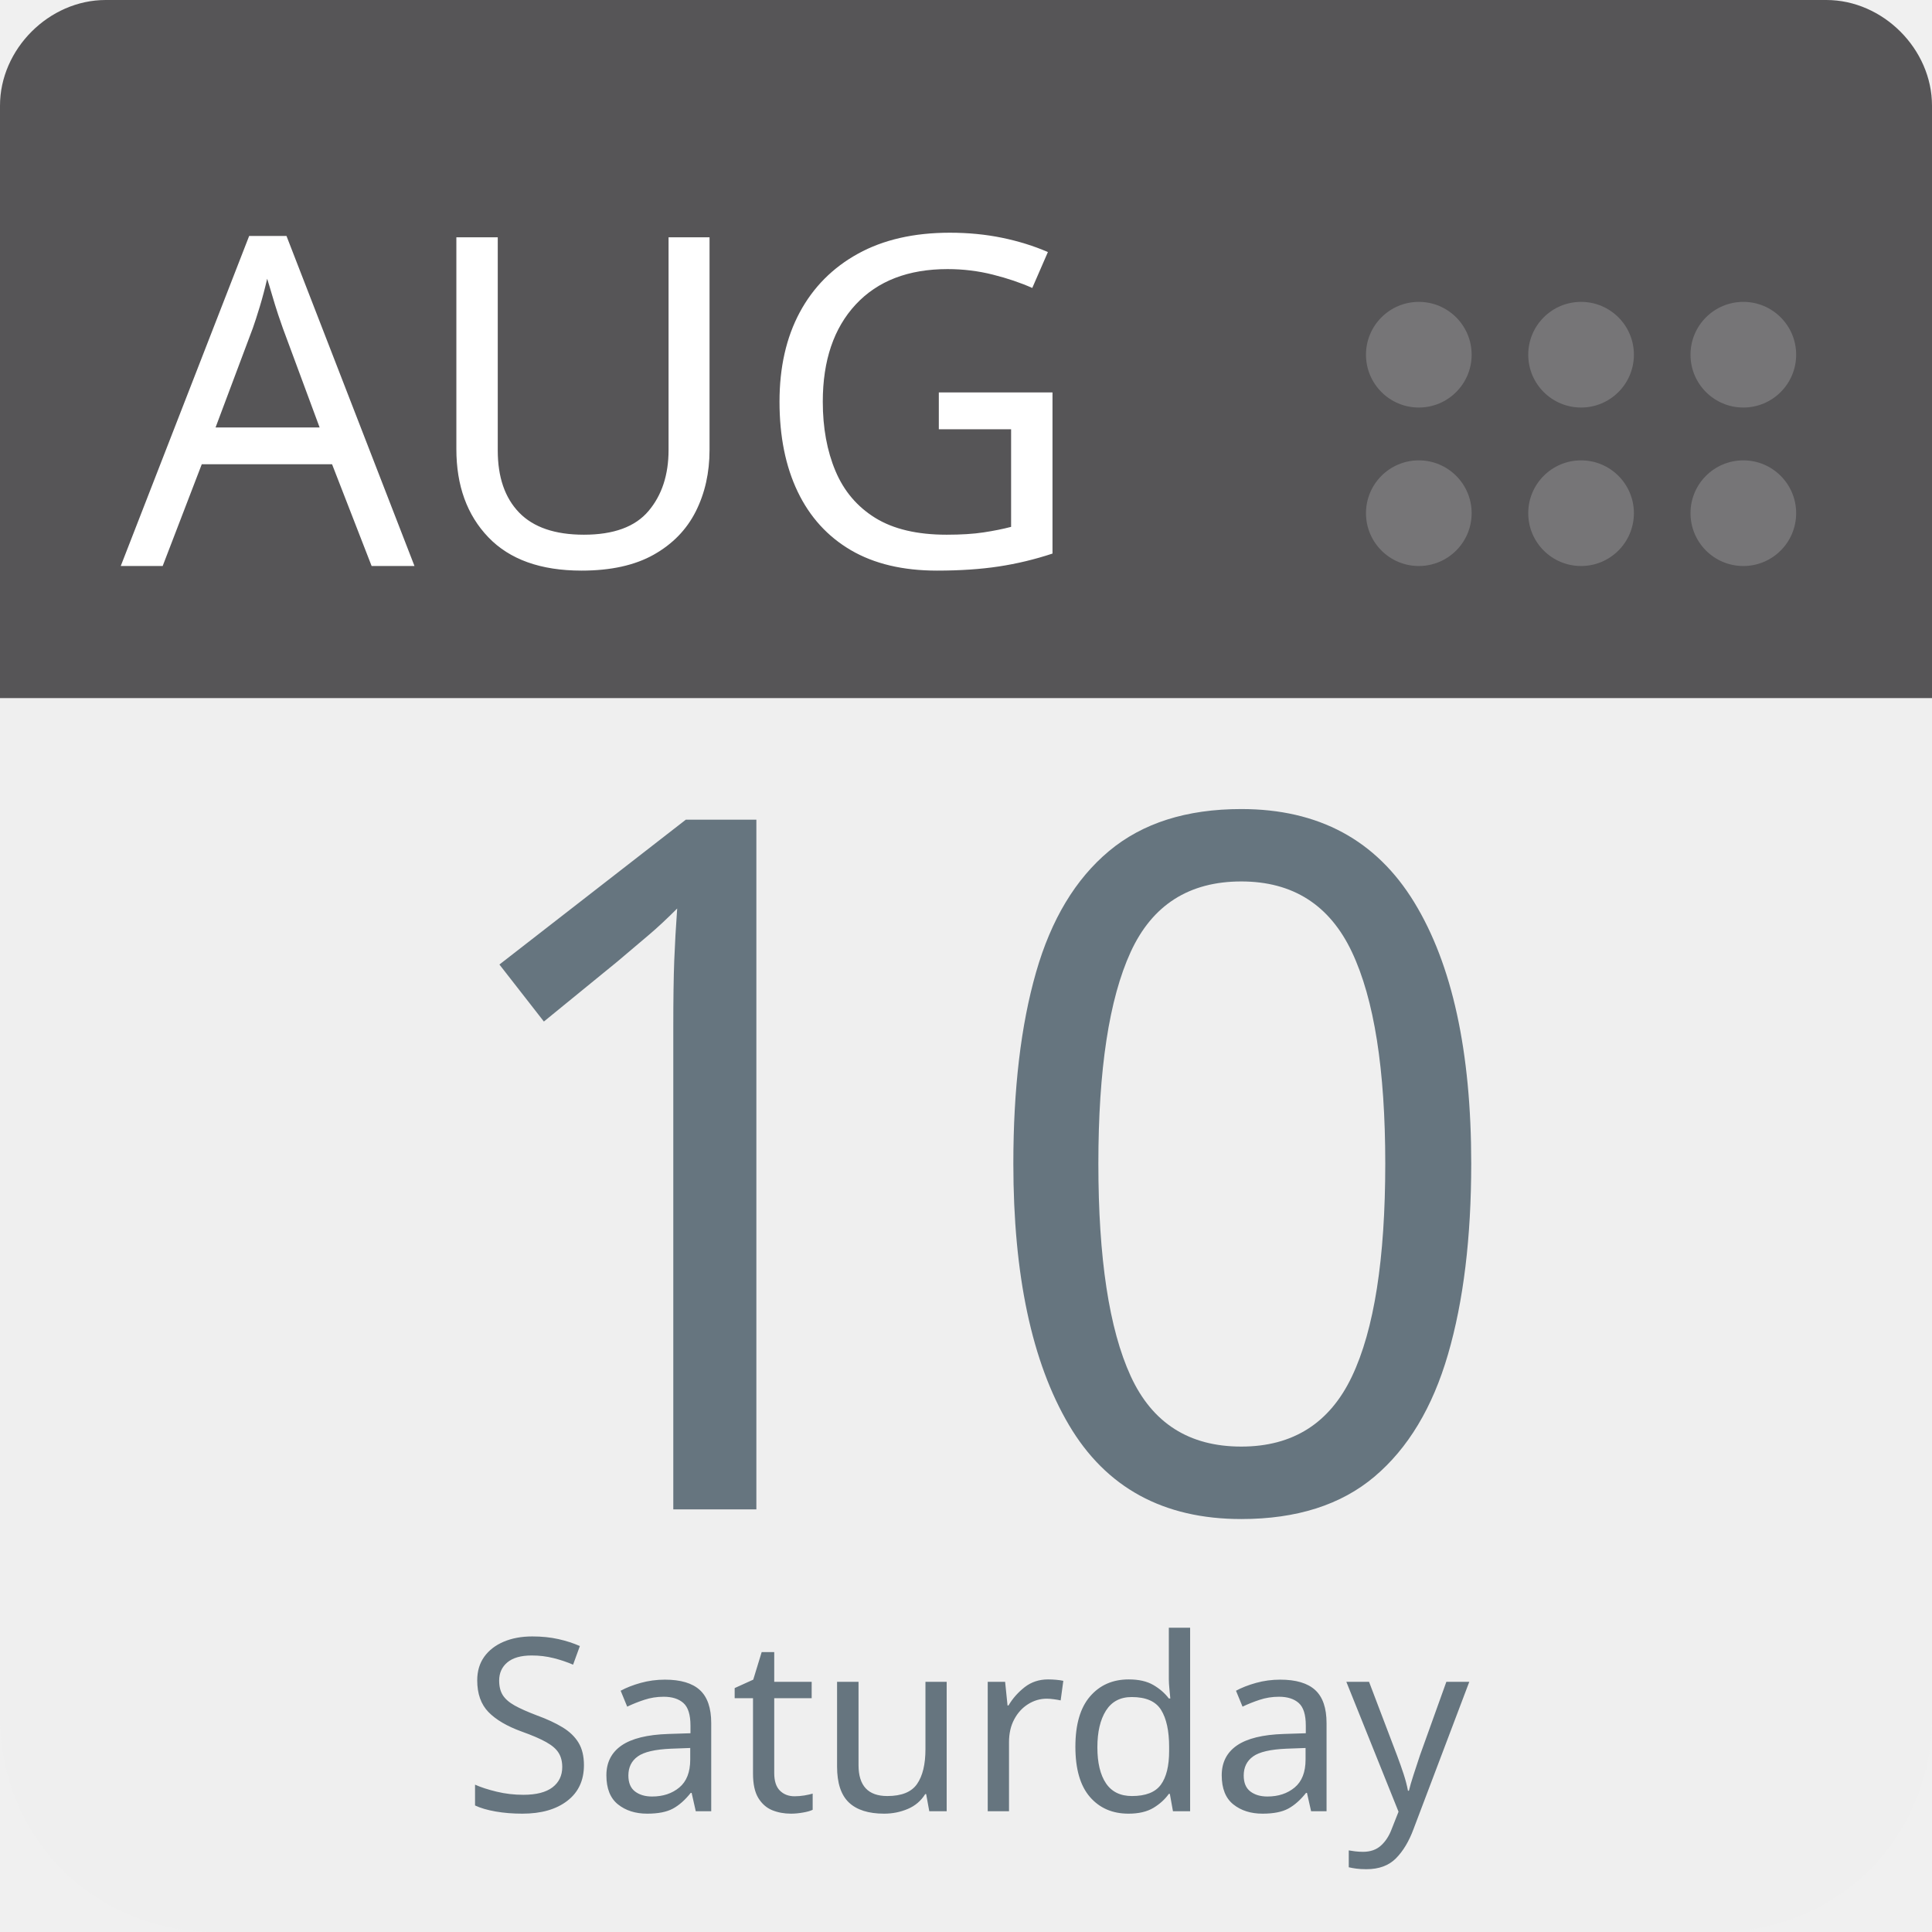
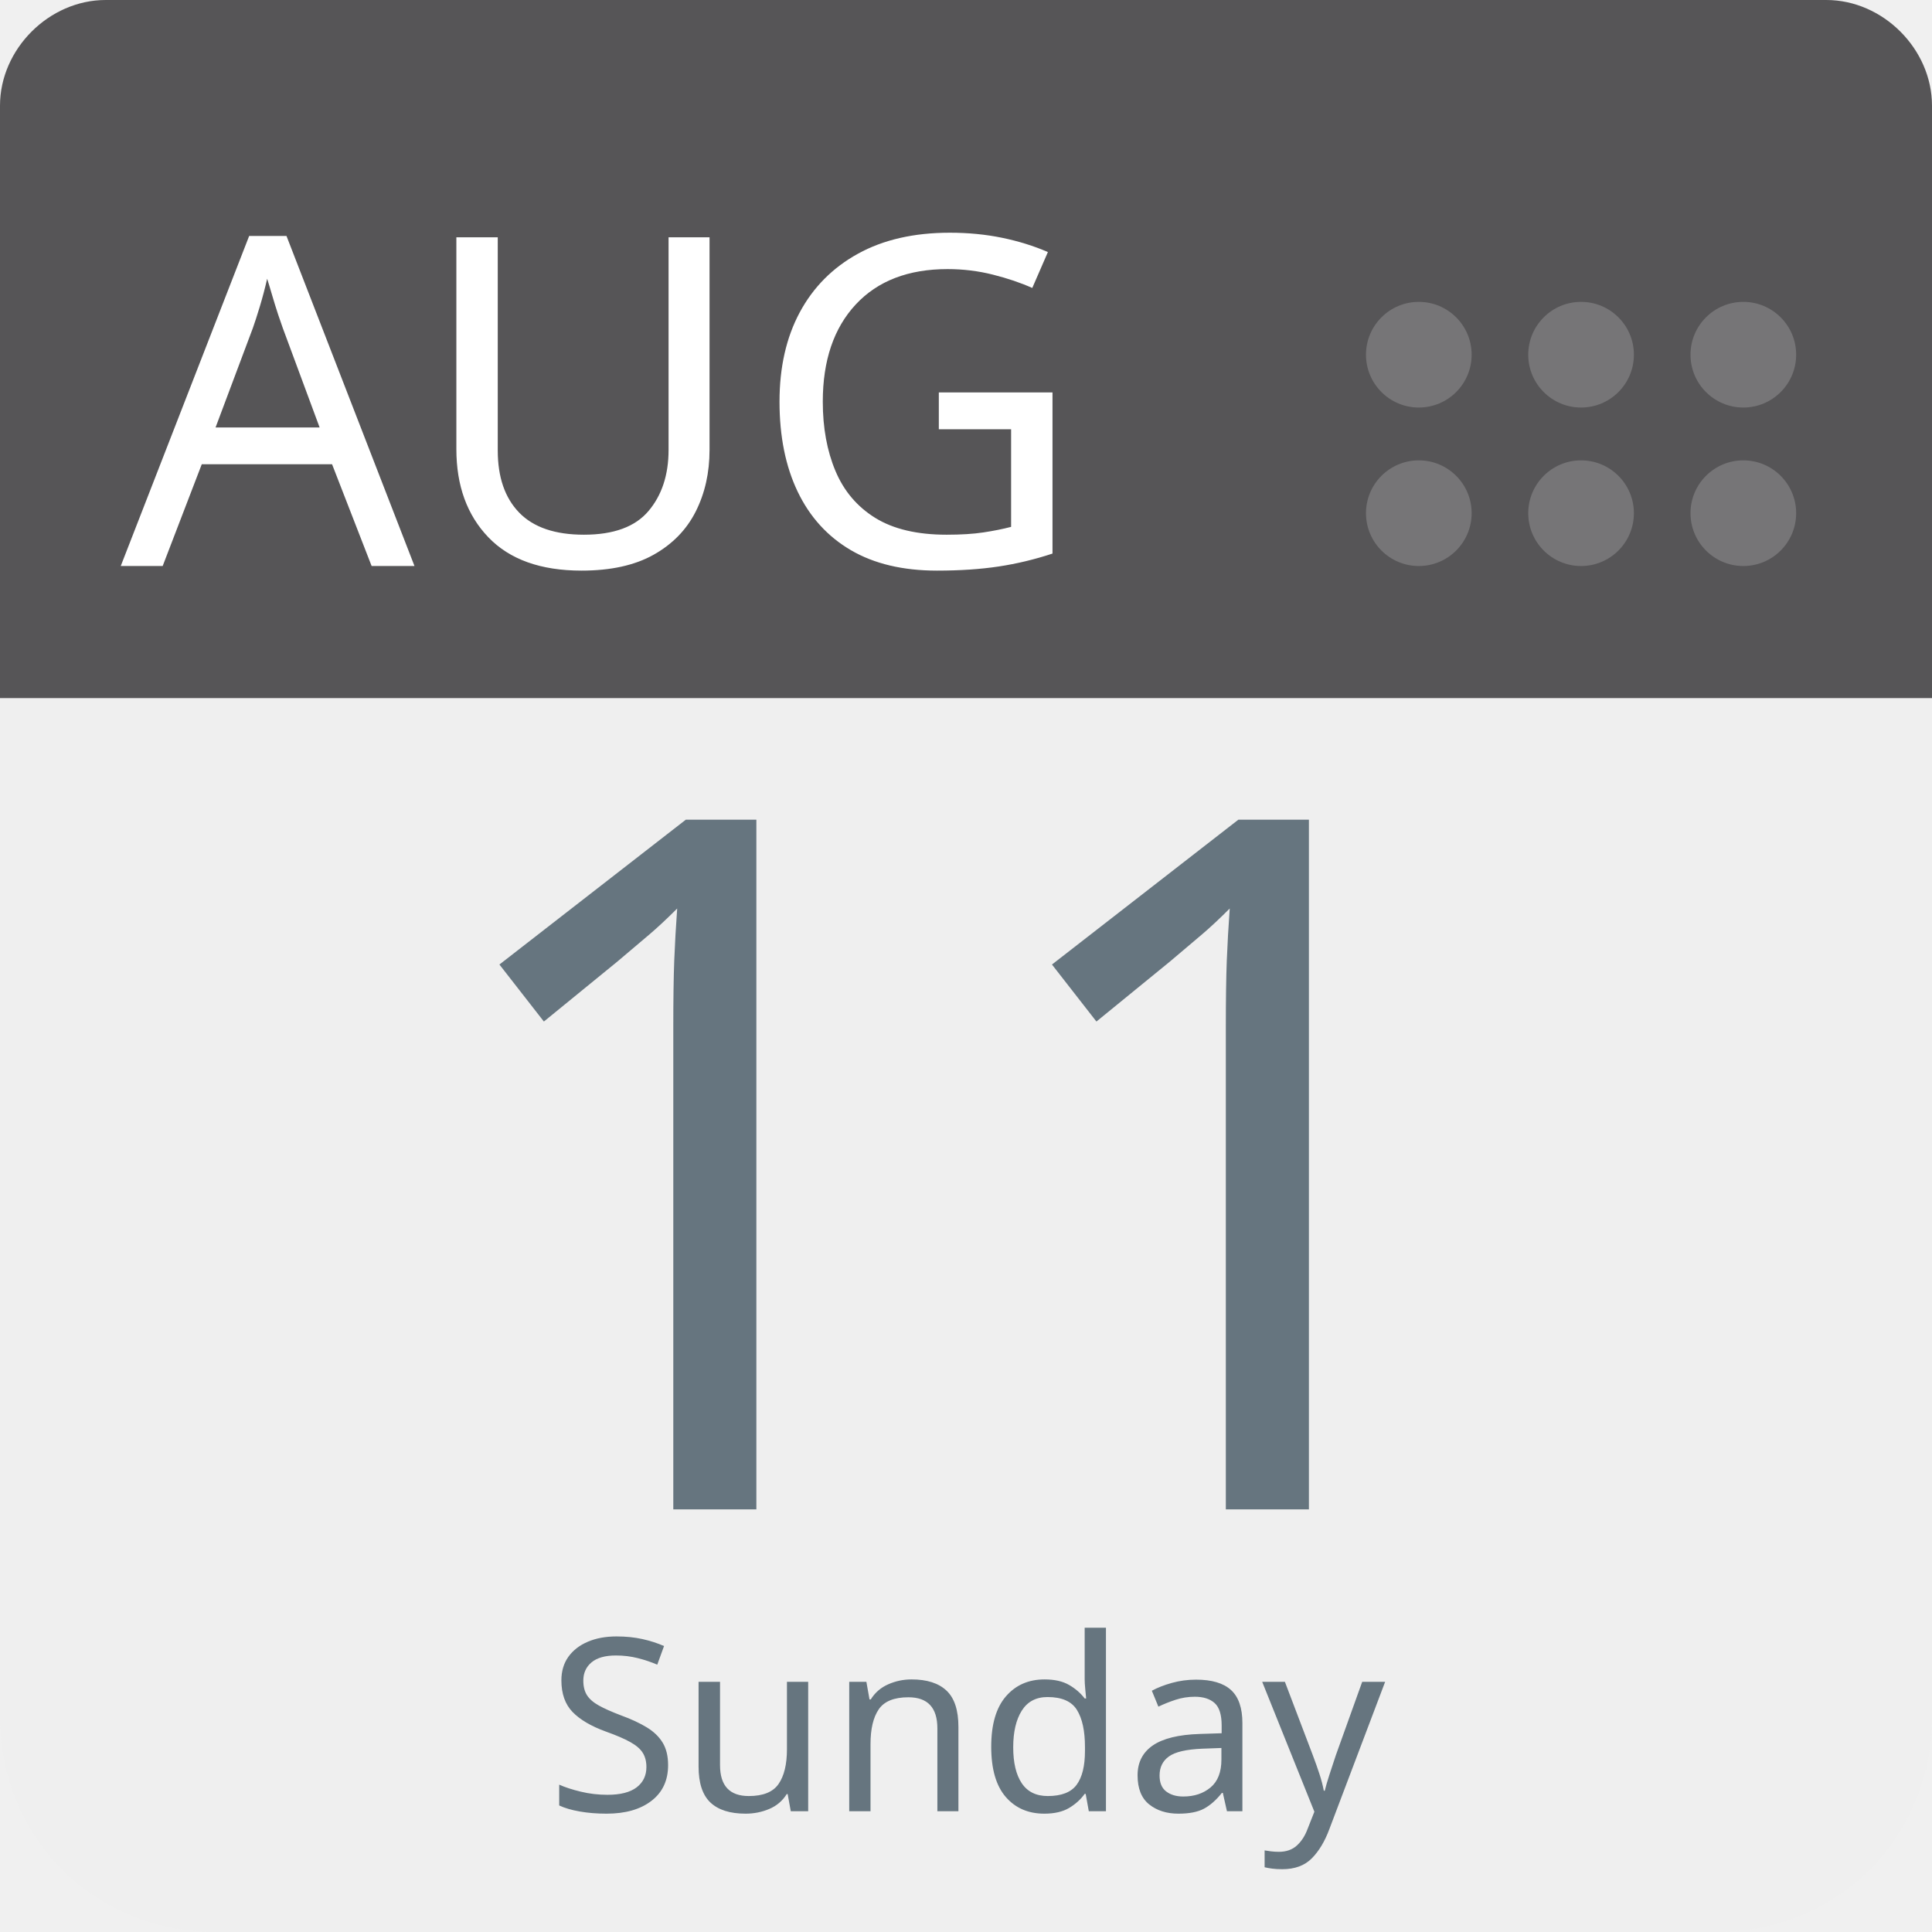
<svg xmlns="http://www.w3.org/2000/svg" aria-label="Calendar" role="img" viewBox="0 0 512 512" width="100%" height="100%" style="cursor: default">
      null
      <path d="m512,455c0,32 -25,57 -57,57l-398,0c-32,0 -57,-25 -57,-57l0,-327c0,-31 25,-57 57,-57l398,0c32,0 57,26 57,57l0,327z" fill="#efefef" />
  <path d="m484,0l-47,0l-409,0c-15,0 -28,13 -28,28l0,157l512,0l0,-157c0,-15 -13,-28 -28,-28z" fill="#565557" />
  <g fill="#767577">
    <circle cx="462" cy="136" r="14" />
    <circle cx="462" cy="94" r="14" />
    <circle cx="419" cy="136" r="14" />
    <circle cx="419" cy="94" r="14" />
    <circle cx="376" cy="136" r="14" />
    <circle cx="376" cy="94" r="14" />
  </g>
  <text id="month" x="32" y="150" fill="#fff" font-family="-apple-system, BlinkMacSystemFont, 'Noto Sans', 'Noto Sans CJK SC', 'Microsoft YaHei', sans-serif, 'Segoe UI', Roboto, 'Helvetica Neue', Arial" font-size="122px" style="text-anchor: left">AUG</text>
-   <text id="day" x="256" y="400" fill="#66757f" font-family="-apple-system, BlinkMacSystemFont, 'Noto Sans', 'Noto Sans CJK SC', 'Microsoft YaHei', sans-serif, 'Segoe UI', Roboto, 'Helvetica Neue', Arial" font-size="256px" style="text-anchor: middle">10</text>
-   <text id="weekday" x="256" y="480" fill="#66757f" font-family="-apple-system, BlinkMacSystemFont, 'Noto Sans', 'Noto Sans CJK SC', 'Microsoft YaHei', sans-serif, 'Segoe UI', Roboto, 'Helvetica Neue', Arial" font-size="64px" style="text-anchor: middle">Saturday</text>
+   <text id="day" x="256" y="400" fill="#66757f" font-family="-apple-system, BlinkMacSystemFont, 'Noto Sans', 'Noto Sans CJK SC', 'Microsoft YaHei', sans-serif, 'Segoe UI', Roboto, 'Helvetica Neue', Arial" font-size="256px" style="text-anchor: middle">11</text>
+   <text id="weekday" x="256" y="480" fill="#66757f" font-family="-apple-system, BlinkMacSystemFont, 'Noto Sans', 'Noto Sans CJK SC', 'Microsoft YaHei', sans-serif, 'Segoe UI', Roboto, 'Helvetica Neue', Arial" font-size="64px" style="text-anchor: middle">Sunday</text>
      null
    </svg>
